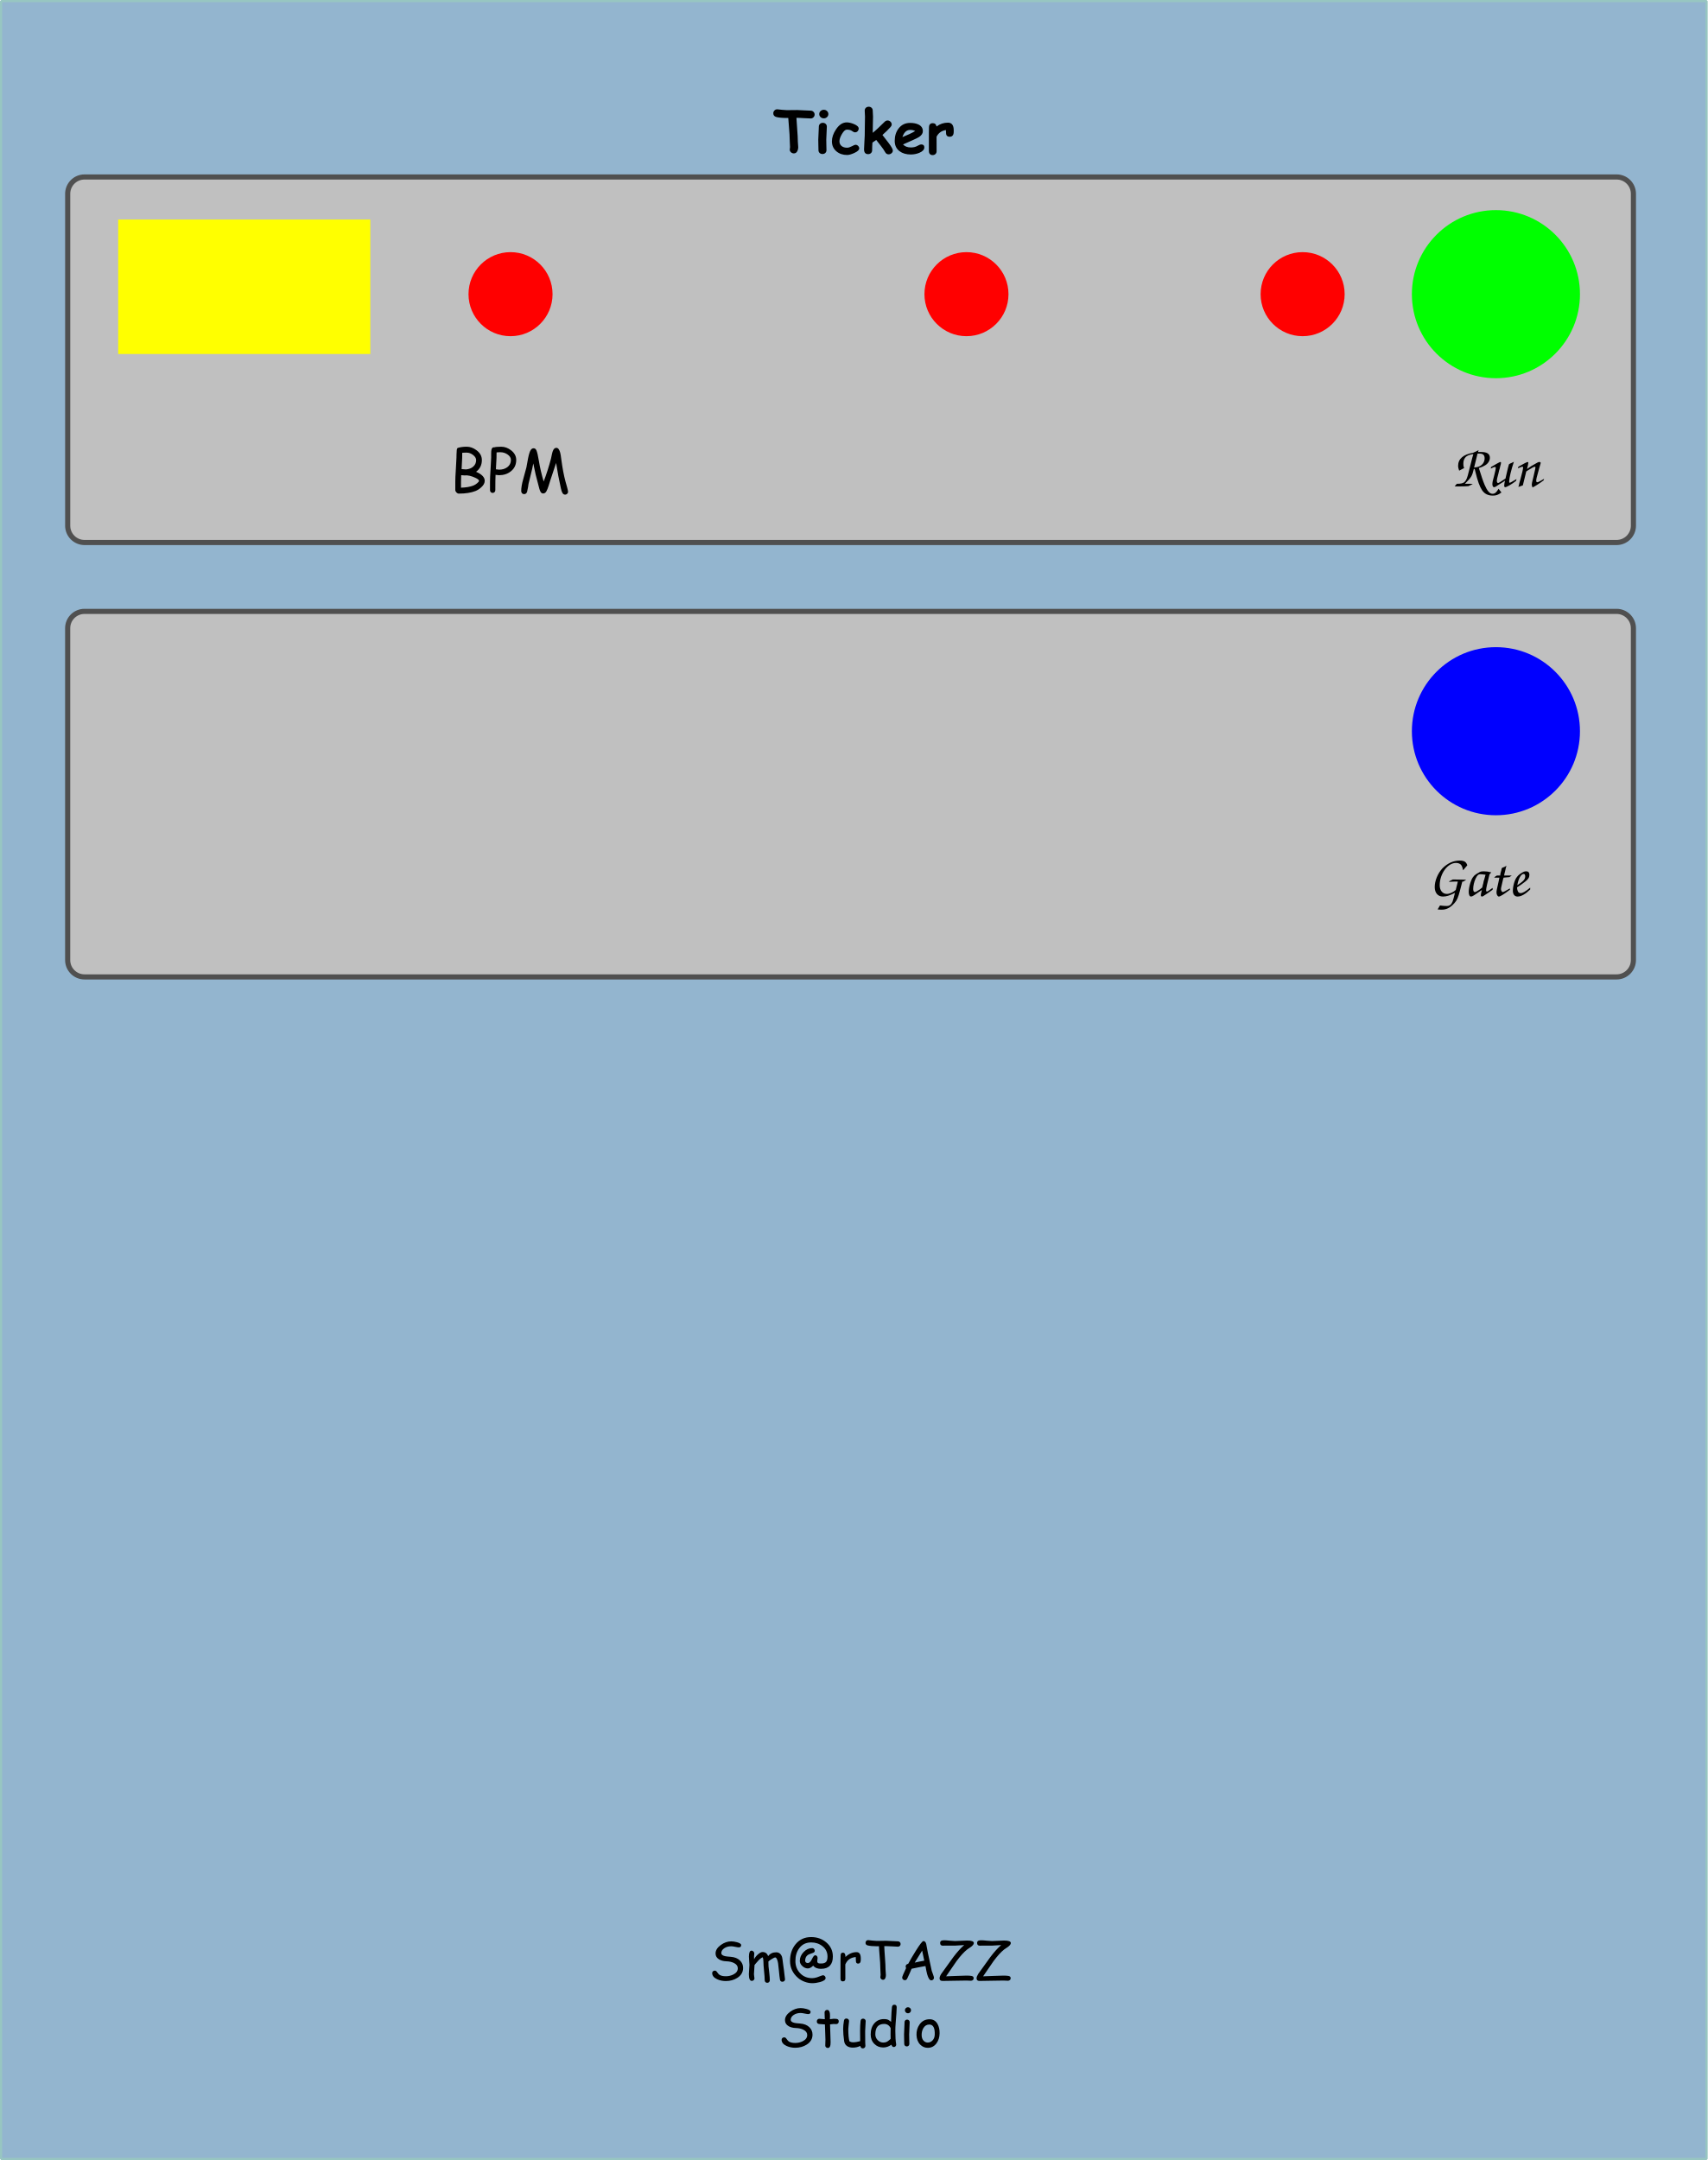
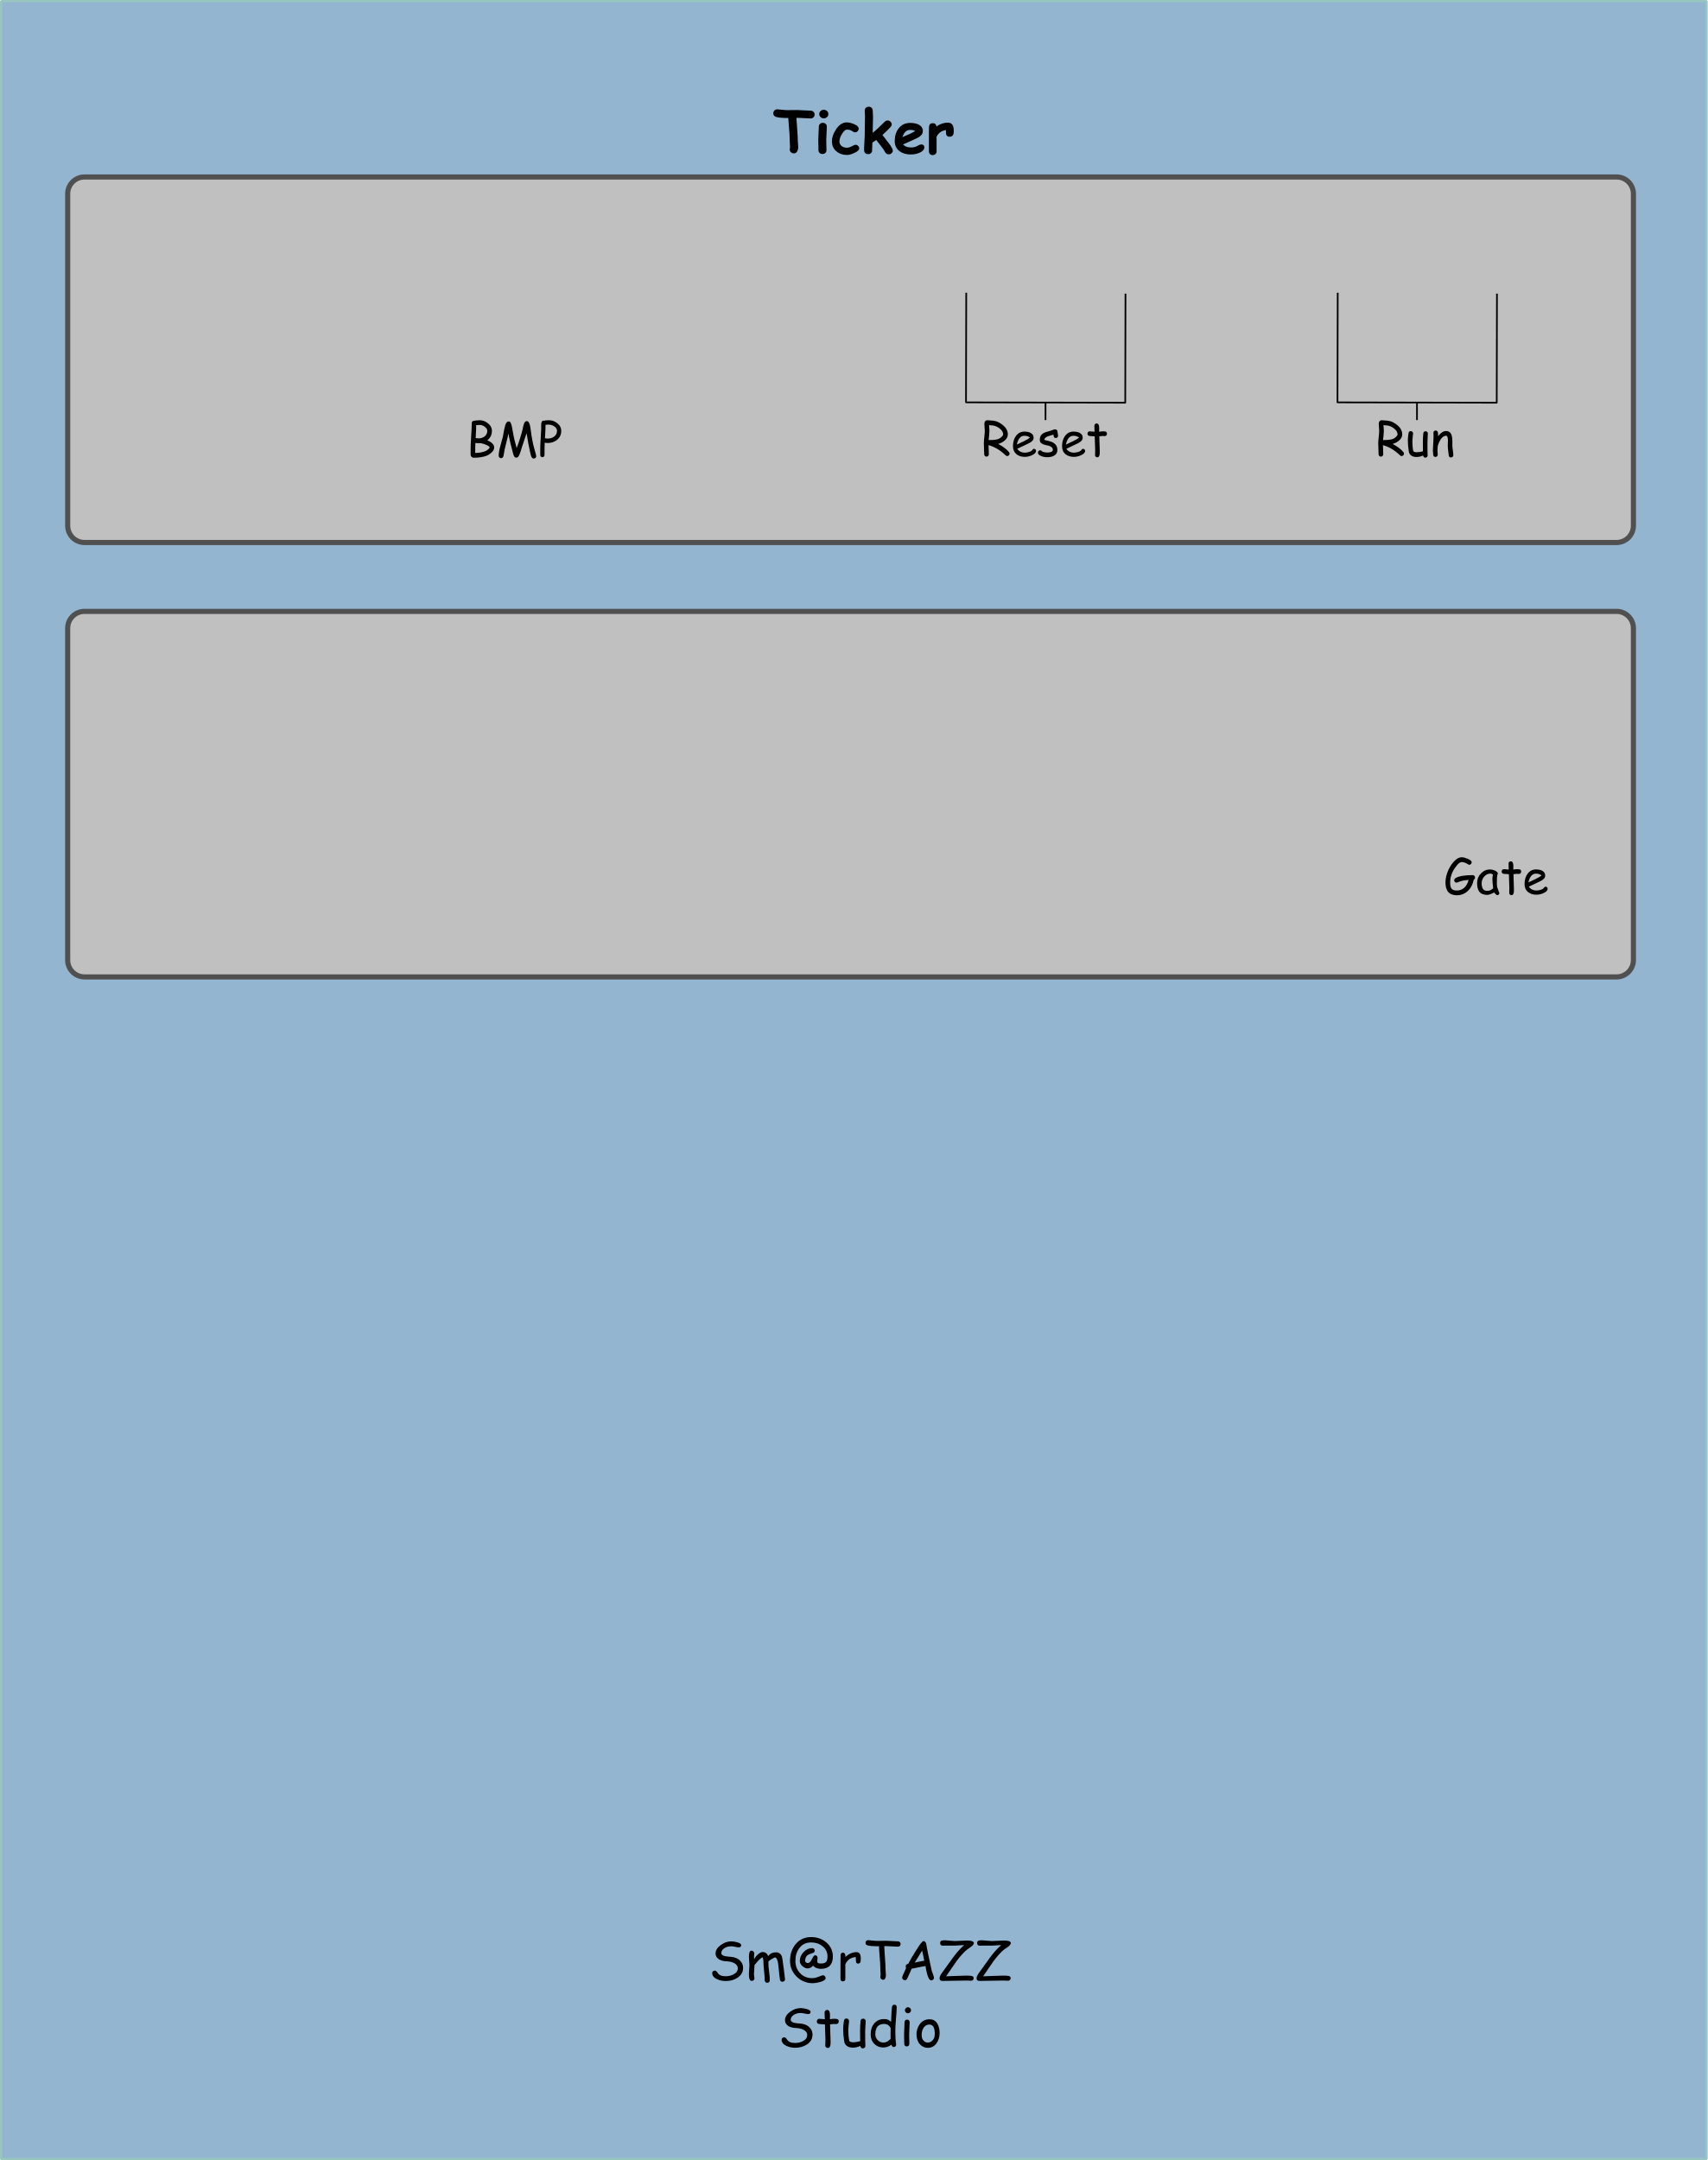
<svg xmlns="http://www.w3.org/2000/svg" xmlns:xlink="http://www.w3.org/1999/xlink" width="101.6mm" height="128.5mm" viewBox="0 0 101.6 128.5" version="1.1" id="svg1">
  <defs id="defs1">
    <linearGradient id="linearGradient1">
      <stop style="stop-color:#00ff00;stop-opacity:1;" offset="0" id="stop1" />
      <stop style="stop-color:#00ff00;stop-opacity:0;" offset="1" id="stop2" />
    </linearGradient>
    <linearGradient xlink:href="#linearGradient1" id="linearGradient2" x1="7.7" y1="20.586" x2="17.7" y2="20.586" gradientUnits="userSpaceOnUse" />
  </defs>
  <g id="layer1" style="display:inline">
    <rect style="fill:#93b5cf;fill-opacity:1;stroke:#97c6c1;stroke-width:0.131;stroke-linejoin:miter;stroke-miterlimit:0;stroke-dasharray:none;stroke-opacity:1;paint-order:normal" id="guid-133bc867-ad6a-494a-bd77-ef0c326a6449" width="101.469" height="128.369" x="0.065" y="0.065" ry="0" />
    <g id="guid-836c62ac-2363-4971-88ce-5a5d0a73b10b" style="font-size:3.175px;font-family:'Comic Sans MS';-inkscape-font-specification:'Comic Sans MS, Normal';text-align:center;text-anchor:middle;stroke:#000000;stroke-width:0;stroke-miterlimit:0" aria-label="Sm@rTAZZ&#10;Studio" transform="translate(38.8457,-4.57625)">
      <path d="m 3.527,121.957 q -0.002,-0.065 0.043,-0.105 0.047,-0.042 0.113,-0.042 0.076,0 0.133,0.087 0.079,0.118 0.141,0.16 0.132,0.087 0.383,0.087 0.24,0 0.446,-0.104 0.264,-0.133 0.264,-0.371 0,-0.195 -0.222,-0.309 -0.188,-0.098 -0.464,-0.105 -0.245,-0.009 -0.417,-0.107 -0.22,-0.126 -0.22,-0.36 0,-0.276 0.313,-0.504 0.299,-0.215 0.619,-0.215 0.15,0 0.34,0.051 0.251,0.067 0.251,0.171 0,0.136 -0.14,0.136 -0.062,0 -0.217,-0.033 -0.155,-0.034 -0.24,-0.033 -0.242,0.003 -0.411,0.119 -0.174,0.119 -0.174,0.29 0,0.129 0.229,0.181 0.085,0.02 0.33,0.037 0.355,0.026 0.555,0.223 0.183,0.18 0.183,0.439 0,0.369 -0.341,0.589 -0.296,0.191 -0.687,0.191 -0.284,0 -0.519,-0.109 -0.288,-0.133 -0.293,-0.366 z m 4.178,0.515 q -0.127,0 -0.149,-0.135 -0.028,-0.171 -0.056,-0.481 l -0.053,-0.481 q -0.016,-0.107 -0.053,-0.209 -0.053,-0.14 -0.115,-0.14 -0.057,0 -0.214,0.098 -0.149,0.09 -0.195,0.144 -0.002,0.146 0.008,0.291 l 0.047,0.414 q 0.029,0.245 0.029,0.405 0,0.068 -0.043,0.112 -0.042,0.045 -0.109,0.045 -0.067,0 -0.11,-0.045 -0.042,-0.043 -0.042,-0.112 0,-0.188 -0.039,-0.553 -0.037,-0.367 -0.037,-0.555 0,-0.164 -0.047,-0.256 -0.109,0.05 -0.22,0.161 l -0.183,0.205 q -0.025,0.037 -0.079,0.098 0,0.093 -0.017,0.274 -0.017,0.181 -0.017,0.268 0,0.046 0.014,0.13 0.016,0.084 0.016,0.121 0,0.064 -0.048,0.107 -0.047,0.043 -0.11,0.043 -0.175,0 -0.175,-0.398 0,-0.093 0.017,-0.278 0.017,-0.184 0.017,-0.278 0,-0.082 -0.016,-0.246 -0.014,-0.164 -0.014,-0.248 0,-0.352 0.158,-0.352 0.06,0 0.11,0.053 0.051,0.053 0.051,0.115 0,0.029 -0.008,0.091 -0.008,0.062 -0.008,0.095 l 0.003,0.163 q 0.081,-0.166 0.237,-0.299 0.157,-0.135 0.267,-0.135 0.243,0 0.335,0.242 0.085,-0.113 0.203,-0.169 0.118,-0.057 0.27,-0.057 0.259,0 0.353,0.279 0.019,0.056 0.064,0.436 0.043,0.267 0.112,0.888 0.005,0.062 -0.042,0.105 -0.047,0.043 -0.113,0.043 z m 2.307,-0.767 q -0.164,0 -0.284,-0.048 -0.119,-0.048 -0.192,-0.143 -0.084,0.082 -0.164,0.124 -0.079,0.042 -0.155,0.042 -0.172,0 -0.326,-0.14 -0.152,-0.141 -0.152,-0.309 0,-0.287 0.225,-0.524 0.226,-0.237 0.513,-0.237 0.065,0 0.109,0.048 0.043,0.048 0.043,0.116 0,0.093 -0.155,0.138 -0.206,0.059 -0.291,0.135 -0.126,0.11 -0.126,0.324 0,0.045 0.042,0.087 0.048,0.046 0.119,0.043 0.135,-0.006 0.25,-0.251 0.104,-0.214 0.184,-0.214 0.065,0 0.105,0.048 0.04,0.048 0.04,0.118 0,0.031 -0.011,0.093 -0.009,0.062 -0.009,0.093 0,0.101 0.087,0.127 0.034,0.011 0.147,0.011 0.212,0 0.298,-0.104 0.078,-0.093 0.078,-0.309 0,-0.38 -0.305,-0.62 -0.279,-0.22 -0.667,-0.22 -0.451,0 -0.707,0.341 -0.231,0.304 -0.231,0.764 0,0.425 0.271,0.716 0.282,0.304 0.726,0.304 0.126,0 0.284,-0.048 l 0.271,-0.101 q 0.068,-0.025 0.088,-0.025 0.064,0 0.11,0.051 0.047,0.05 0.047,0.116 0,0.147 -0.33,0.239 -0.25,0.068 -0.467,0.068 -0.219,0 -0.448,-0.085 -0.228,-0.084 -0.391,-0.225 -0.481,-0.415 -0.481,-1.011 0,-0.595 0.329,-0.995 0.349,-0.428 0.929,-0.428 0.524,0 0.898,0.315 0.392,0.333 0.392,0.843 0,0.349 -0.171,0.536 -0.178,0.194 -0.522,0.194 z m 2.353,-0.507 q -0.011,0.194 -0.155,0.194 -0.133,0 -0.133,-0.153 0,-0.029 -0.005,-0.109 l -0.005,-0.13 q -0.245,0.029 -0.392,0.138 -0.138,0.101 -0.229,0.304 l 0.003,0.85 q 0,0.157 -0.153,0.157 -0.136,0 -0.136,-0.157 v -1.088 q 0,-0.051 0.003,-0.153 0.005,-0.102 0.005,-0.153 0,-0.157 0.136,-0.157 0.152,0 0.153,0.257 0.298,-0.287 0.66,-0.287 0.126,0 0.188,0.095 0.062,0.095 0.062,0.285 0,0.081 -0.002,0.109 z m 2.215,-0.812 q -0.115,0 -0.353,-0.019 -0.233,-0.017 -0.353,-0.015 h -0.11 q 0.005,0.214 0.042,0.695 0.034,0.448 0.034,0.696 0,0.054 0.011,0.164 0.011,0.11 0.011,0.166 0,0.105 -0.034,0.181 -0.043,0.102 -0.135,0.102 -0.062,0 -0.112,-0.043 -0.05,-0.043 -0.05,-0.112 0,-0.023 0.008,-0.07 0.008,-0.046 0.008,-0.07 0,-0.076 -0.011,-0.228 -0.009,-0.152 -0.009,-0.229 0,-0.222 -0.036,-0.623 -0.037,-0.434 -0.042,-0.623 l -0.141,0.002 q -0.34,0 -0.533,-0.05 -0.126,-0.033 -0.126,-0.153 0,-0.064 0.04,-0.112 0.047,-0.054 0.119,-0.05 0.054,0.003 0.248,0.028 0.155,0.019 0.251,0.019 0.093,0 0.282,-0.003 0.189,-0.005 0.282,-0.005 0.119,0 0.353,0.017 0.236,0.017 0.355,0.017 0.067,0 0.112,0.046 0.045,0.045 0.045,0.113 0,0.067 -0.045,0.113 -0.045,0.045 -0.112,0.045 z m 1.984,2.005 q -0.143,0 -0.248,-0.366 -0.04,-0.14 -0.101,-0.488 -0.158,0.022 -0.414,0.077 l -0.412,0.085 q -0.078,0.203 -0.265,0.594 -0.05,0.087 -0.135,0.087 -0.062,0 -0.112,-0.045 -0.048,-0.045 -0.048,-0.112 0,-0.074 0.234,-0.566 -0.026,-0.04 -0.026,-0.093 0,-0.126 0.152,-0.161 0.177,-0.332 0.446,-0.763 0.367,-0.588 0.457,-0.588 0.122,0 0.167,0.171 l 0.098,0.521 0.231,1.077 0.088,0.245 q 0.045,0.126 0.045,0.167 0,0.067 -0.048,0.112 -0.048,0.045 -0.11,0.045 z m -0.547,-1.772 -0.443,0.715 q 0.188,-0.048 0.569,-0.116 z m 2.894,-0.214 -0.209,0.143 q -0.282,0.219 -0.639,0.699 l -0.544,0.792 q -0.039,0.059 -0.076,0.109 l 0.603,-0.023 q 0.395,-0.019 0.605,-0.019 0.205,0 0.302,0.019 0.126,0.025 0.13,0.127 0.003,0.076 -0.05,0.121 -0.047,0.039 -0.116,0.039 -0.045,0 -0.135,-0.006 -0.09,-0.005 -0.135,-0.005 -0.236,0 -0.708,0.011 -0.471,0.012 -0.707,0.012 -0.178,0 -0.178,-0.157 0,-0.102 0.096,-0.257 l 0.166,-0.231 0.56,-0.778 q 0.346,-0.457 0.643,-0.71 l -0.543,0.031 H 17.351 q -0.017,0 -0.051,0.003 -0.033,0.002 -0.048,0.002 -0.164,0 -0.164,-0.16 0,-0.105 0.084,-0.14 0.051,-0.022 0.169,-0.022 0.107,0 0.318,0.023 0.212,0.022 0.319,0.022 0.119,0 0.357,-0.015 0.239,-0.015 0.36,-0.015 0.398,0 0.398,0.15 0,0.102 -0.18,0.236 z m 2.201,0 -0.209,0.143 q -0.282,0.219 -0.639,0.699 l -0.544,0.792 q -0.039,0.059 -0.076,0.109 l 0.603,-0.023 q 0.395,-0.019 0.605,-0.019 0.205,0 0.302,0.019 0.126,0.025 0.13,0.127 0.003,0.076 -0.05,0.121 -0.047,0.039 -0.116,0.039 -0.045,0 -0.135,-0.006 -0.09,-0.005 -0.135,-0.005 -0.236,0 -0.708,0.011 -0.471,0.012 -0.707,0.012 -0.178,0 -0.178,-0.157 0,-0.102 0.096,-0.257 l 0.166,-0.231 0.56,-0.778 q 0.346,-0.457 0.643,-0.71 l -0.543,0.031 h -0.626 q -0.017,0 -0.051,0.003 -0.033,0.002 -0.048,0.002 -0.164,0 -0.164,-0.16 0,-0.105 0.084,-0.14 0.051,-0.022 0.169,-0.022 0.107,0 0.318,0.023 0.212,0.022 0.319,0.022 0.119,0 0.357,-0.015 0.239,-0.015 0.36,-0.015 0.398,0 0.398,0.15 0,0.102 -0.18,0.236 z" id="path3" />
      <path d="m 7.657,125.926 q -0.002,-0.065 0.043,-0.105 0.047,-0.042 0.113,-0.042 0.076,0 0.133,0.087 0.079,0.118 0.141,0.16 0.132,0.087 0.383,0.087 0.24,0 0.446,-0.104 0.264,-0.133 0.264,-0.371 0,-0.195 -0.222,-0.309 -0.188,-0.098 -0.464,-0.105 -0.245,-0.009 -0.417,-0.107 -0.22,-0.126 -0.22,-0.36 0,-0.276 0.313,-0.504 0.299,-0.215 0.619,-0.215 0.15,0 0.34,0.051 0.251,0.067 0.251,0.171 0,0.136 -0.14,0.136 -0.062,0 -0.217,-0.033 -0.155,-0.034 -0.24,-0.033 -0.242,0.003 -0.411,0.119 -0.174,0.119 -0.174,0.29 0,0.129 0.229,0.181 0.085,0.02 0.33,0.037 0.355,0.026 0.555,0.223 0.183,0.18 0.183,0.439 0,0.369 -0.341,0.589 -0.296,0.191 -0.687,0.191 -0.284,0 -0.519,-0.109 -0.288,-0.133 -0.293,-0.366 z m 3.246,-0.935 q -0.033,0 -0.078,-0.003 -0.043,-0.003 -0.076,-0.003 -0.036,0 -0.211,0.023 l 0.029,0.916 0.002,0.068 0.002,0.079 q 0.006,0.34 -0.163,0.34 -0.062,0 -0.109,-0.04 -0.045,-0.04 -0.045,-0.101 0,-0.059 0.005,-0.177 0.005,-0.118 0.005,-0.177 l -0.031,-0.905 q -0.113,-0.005 -0.344,-0.026 -0.138,-0.019 -0.138,-0.153 0,-0.068 0.042,-0.113 0.042,-0.045 0.107,-0.045 l 0.326,0.026 q 0,-0.079 -0.008,-0.211 -0.006,-0.133 -0.006,-0.192 0,-0.065 0.045,-0.107 0.045,-0.043 0.11,-0.043 0.14,0 0.163,0.228 0.005,0.057 0.005,0.138 l -0.003,0.09 -0.002,0.096 q 0.192,-0.025 0.22,-0.025 0.161,0 0.211,0.015 0.095,0.031 0.095,0.146 0,0.068 -0.043,0.113 -0.042,0.043 -0.109,0.043 z m 1.724,0.415 q 0,0.112 0.002,0.335 0.002,0.223 0.002,0.335 0,0.034 0.005,0.104 0.006,0.07 0.006,0.104 0,0.067 -0.045,0.109 -0.045,0.043 -0.11,0.043 -0.119,0 -0.152,-0.147 -0.194,0.101 -0.446,0.101 -0.203,0 -0.336,-0.09 -0.147,-0.099 -0.175,-0.29 -0.06,-0.411 -0.06,-0.732 0,-0.212 0.047,-0.484 0.022,-0.135 0.147,-0.135 0.067,0 0.112,0.043 0.045,0.042 0.045,0.109 0,0.071 -0.023,0.228 -0.022,0.157 -0.022,0.239 0,0.259 0.017,0.443 0.017,0.184 0.051,0.296 0.051,0.028 0.101,0.043 0.05,0.014 0.098,0.014 0.208,0 0.439,-0.067 l -0.002,-0.315 -0.003,-0.301 q 0,-0.335 0.029,-0.581 0.017,-0.143 0.15,-0.143 0.067,0 0.112,0.043 0.045,0.043 0.042,0.109 z m 1.814,-0.464 q -0.019,0.228 -0.019,0.456 0,0.516 0.048,0.78 0.003,0.022 0.003,0.036 0,0.062 -0.043,0.102 -0.043,0.04 -0.101,0.04 -0.096,0 -0.141,-0.14 -0.112,0.082 -0.233,0.124 -0.119,0.042 -0.25,0.042 -0.321,0 -0.532,-0.214 -0.217,-0.219 -0.217,-0.561 0,-0.414 0.219,-0.664 0.22,-0.25 0.571,-0.25 0.18,0 0.278,0.056 l 0.146,0.107 q 0.022,-0.653 0.051,-0.879 0.02,-0.138 0.141,-0.138 0.141,0 0.141,0.15 0,0.215 -0.062,0.952 z m -0.688,0.04 q -0.26,0 -0.391,0.155 -0.13,0.153 -0.13,0.464 0,0.2 0.141,0.344 0.143,0.144 0.333,0.144 0.13,0 0.22,-0.048 0.053,-0.028 0.172,-0.129 0.023,-0.02 0.045,-0.048 l -0.005,-0.268 0.002,-0.18 0.003,-0.183 q -0.059,-0.126 -0.157,-0.188 -0.098,-0.064 -0.234,-0.064 z m 1.422,-0.634 q -0.074,0 -0.129,-0.053 -0.054,-0.053 -0.054,-0.127 0,-0.074 0.054,-0.127 0.054,-0.053 0.129,-0.053 0.074,0 0.127,0.053 0.054,0.053 0.054,0.127 0,0.074 -0.054,0.127 -0.053,0.053 -0.127,0.053 z m 0.07,1.259 q 0,0.093 0.005,0.279 0.006,0.184 0.006,0.278 0,0.068 -0.042,0.112 -0.042,0.043 -0.11,0.043 -0.067,0 -0.11,-0.043 -0.042,-0.043 -0.042,-0.112 0,-0.093 -0.006,-0.278 -0.005,-0.186 -0.005,-0.279 0,-0.146 0.015,-0.363 0.015,-0.219 0.015,-0.364 0,-0.07 0.042,-0.113 0.043,-0.043 0.11,-0.043 0.067,0 0.109,0.043 0.043,0.043 0.043,0.113 0,0.146 -0.015,0.364 -0.015,0.217 -0.015,0.363 z m 1.105,0.795 q -0.26,0 -0.448,-0.192 -0.209,-0.214 -0.22,-0.575 -0.009,-0.35 0.177,-0.617 0.217,-0.315 0.605,-0.315 0.31,0 0.47,0.284 0.127,0.229 0.122,0.552 -0.005,0.344 -0.18,0.588 -0.198,0.276 -0.526,0.276 z m 0.093,-1.384 q -0.228,-0.002 -0.355,0.217 -0.101,0.175 -0.101,0.4 0,0.225 0.122,0.35 0.102,0.104 0.24,0.104 0.161,0 0.278,-0.118 0.132,-0.13 0.14,-0.352 0.022,-0.6 -0.324,-0.602 z" id="path4" />
    </g>
    <path d="m 48.222,7.046 q -0.134,0 -0.419,-0.019 -0.274,-0.019 -0.419,-0.017 0.007,0.196 0.047,0.699 0.036,0.444 0.036,0.703 0,0.059 0.012,0.174 0.012,0.115 0.012,0.174 0,0.129 -0.055,0.233 -0.071,0.133 -0.202,0.133 -0.095,0 -0.167,-0.06 -0.081,-0.067 -0.081,-0.169 0,-0.024 0.009,-0.072 0.009,-0.05 0.009,-0.076 0,-0.079 -0.012,-0.239 -0.01,-0.16 -0.01,-0.241 0,-0.231 -0.036,-0.625 -0.041,-0.453 -0.048,-0.625 h -0.09 q -0.384,0 -0.61,-0.055 -0.191,-0.047 -0.191,-0.226 0,-0.088 0.062,-0.158 0.072,-0.084 0.189,-0.076 0.06,0.003 0.274,0.029 0.171,0.019 0.276,0.019 0.105,0 0.314,-0.003 0.21,-0.003 0.315,-0.003 0.131,0 0.393,0.019 0.262,0.017 0.393,0.017 0.103,0 0.172,0.067 0.071,0.067 0.071,0.165 0,0.098 -0.071,0.167 -0.069,0.067 -0.172,0.067 z m 0.791,-0.005 q -0.11,0 -0.191,-0.074 -0.081,-0.074 -0.081,-0.181 0,-0.107 0.081,-0.181 0.081,-0.074 0.191,-0.074 0.11,0 0.189,0.074 0.081,0.074 0.081,0.181 0,0.107 -0.081,0.181 -0.079,0.074 -0.189,0.074 z m 0.146,1.263 q 0,0.098 0.005,0.315 0.007,0.217 0.007,0.315 0,0.1 -0.067,0.165 -0.067,0.064 -0.171,0.064 -0.103,0 -0.171,-0.064 -0.067,-0.065 -0.067,-0.165 0,-0.098 -0.007,-0.315 -0.005,-0.217 -0.005,-0.315 0,-0.153 0.017,-0.384 0.017,-0.231 0.017,-0.384 0,-0.1 0.067,-0.164 0.067,-0.065 0.171,-0.065 0.103,0 0.171,0.065 0.067,0.064 0.067,0.164 0,0.153 -0.017,0.384 -0.017,0.231 -0.017,0.384 z m 1.242,0.916 q -0.379,0 -0.636,-0.215 -0.27,-0.227 -0.27,-0.599 0,-0.343 0.243,-0.708 0.276,-0.417 0.641,-0.417 0.179,0 0.419,0.096 0.291,0.119 0.291,0.274 0,0.084 -0.059,0.15 -0.062,0.071 -0.16,0.071 -0.074,0 -0.179,-0.079 -0.103,-0.081 -0.312,-0.081 -0.133,0 -0.288,0.26 -0.148,0.251 -0.148,0.434 0,0.181 0.131,0.284 0.124,0.098 0.327,0.098 0.115,0 0.282,-0.088 0.167,-0.088 0.212,-0.088 0.093,0 0.158,0.067 0.067,0.067 0.067,0.153 0,0.134 -0.293,0.269 -0.262,0.119 -0.427,0.119 z m 2.468,-0.038 q -0.136,0 -0.207,-0.131 Q 52.578,8.894 52.41,8.681 52.148,8.348 52.132,8.327 q -0.138,0.102 -0.227,0.155 -0.017,0.239 -0.017,0.458 0,0.1 -0.067,0.165 -0.067,0.065 -0.171,0.065 -0.243,0 -0.243,-0.289 0,-0.136 0.019,-0.407 0.021,-0.272 0.021,-0.408 0,-0.25 0.007,-0.57 0.009,-0.322 0.009,-0.568 0,-0.074 -0.009,-0.174 -0.007,-0.102 -0.007,-0.176 0,-0.1 0.067,-0.164 0.067,-0.065 0.171,-0.065 0.103,0 0.171,0.065 0.067,0.064 0.067,0.164 0,0.076 0.009,0.179 0.009,0.103 0.009,0.179 0,0.205 -0.01,0.486 -0.01,0.269 -0.009,0.479 0.234,-0.181 0.713,-0.658 0.076,-0.076 0.172,-0.076 0.096,0 0.171,0.071 0.074,0.071 0.074,0.164 0,0.079 -0.067,0.153 -0.203,0.227 -0.484,0.475 l 0.358,0.462 q 0.26,0.346 0.26,0.462 0,0.095 -0.076,0.16 -0.076,0.067 -0.172,0.067 z m 1.325,0.009 q -0.412,0 -0.674,-0.196 -0.289,-0.217 -0.289,-0.612 0,-0.436 0.229,-0.737 0.255,-0.334 0.687,-0.334 0.3,0 0.498,0.096 0.26,0.127 0.26,0.396 0,0.189 -0.212,0.336 -0.096,0.067 -0.388,0.196 l -0.58,0.257 q 0.083,0.09 0.2,0.134 0.117,0.045 0.269,0.045 0.231,0 0.391,-0.095 0.143,-0.084 0.229,-0.084 0.179,0 0.179,0.174 0,0.196 -0.288,0.32 -0.241,0.103 -0.512,0.103 z m -0.047,-1.462 q -0.16,0 -0.274,0.107 -0.114,0.107 -0.183,0.32 0.195,-0.084 0.388,-0.167 0.233,-0.105 0.37,-0.195 -0.115,-0.065 -0.301,-0.065 z m 2.594,0.141 q -0.015,0.264 -0.239,0.264 -0.217,0 -0.217,-0.224 l -0.009,-0.174 q -0.388,0.062 -0.555,0.398 l 0.002,0.866 q 0,0.098 -0.067,0.162 -0.067,0.065 -0.171,0.065 -0.107,0 -0.165,-0.069 -0.055,-0.062 -0.055,-0.158 V 7.871 q 0,-0.053 0.003,-0.158 0.003,-0.107 0.003,-0.16 0,-0.096 0.057,-0.16 0.059,-0.065 0.165,-0.065 0.191,0 0.227,0.196 0.305,-0.227 0.677,-0.227 0.345,0 0.345,0.458 0,0.088 -0.002,0.115 z" id="guid-6469b80e-6520-4632-87ee-c419dd76fb11" style="font-weight:bold;font-size:3.528px;font-family:'Comic Sans MS';-inkscape-font-specification:'Comic Sans MS, Bold';display:inline;stroke-width:0.265" aria-label="Ticker">
      </path>
    <rect style="display:inline;fill:#c0c0c0;fill-opacity:1;stroke:#505050;stroke-width:0.305;stroke-linejoin:round;stroke-miterlimit:0;stroke-dasharray:none;stroke-opacity:1" id="Master_Clock_Output" width="93.154" height="21.746" x="4.026" y="36.371" ry="1.002">
      </rect>
    <rect style="display:inline;fill:#c0c0c0;fill-opacity:1;stroke:#505050;stroke-width:0.305;stroke-linejoin:round;stroke-miterlimit:0;stroke-dasharray:none;stroke-opacity:1" id="Master_Clock_Input" width="93.154" height="21.746" x="4.027" y="10.528" ry="1.002">
      </rect>
-     <path style="font-size:3.528px;font-family:'Comic Sans MS';-inkscape-font-specification:'Comic Sans MS, Normal';stroke-width:0.265" d="m 28.284,29.213 q -0.388,0.152 -0.99,0.152 -0.074,0 -0.141,-0.071 -0.065,-0.069 -0.065,-0.143 V 28.649 q 0,-0.246 0.031,-0.703 0.034,-0.493 0.038,-0.713 -0.002,-0.158 0.019,-0.472 0.012,-0.086 0.057,-0.114 0.234,-0.072 0.532,-0.072 0.303,0 0.582,0.207 0.322,0.238 0.322,0.587 0,0.443 -0.345,0.698 0.258,0.11 0.386,0.245 0.129,0.134 0.129,0.293 0,0.208 -0.226,0.403 -0.157,0.138 -0.329,0.205 z m -0.52,-2.286 q -0.188,0 -0.264,0.012 l -0.003,0.301 -0.034,0.667 q 0.245,0.021 0.262,0.019 0.26,-0.021 0.425,-0.162 0.177,-0.153 0.177,-0.394 0,-0.164 -0.181,-0.303 -0.181,-0.14 -0.382,-0.14 z m 0.193,1.38 -0.183,-0.029 q -0.022,0 -0.069,0.003 -0.045,0.002 -0.069,0.002 -0.093,0 -0.198,-0.015 -0.01,0.217 -0.01,0.388 v 0.357 q 0.451,-0.015 0.736,-0.127 0.121,-0.047 0.231,-0.145 0.105,-0.09 0.105,-0.134 0,-0.081 -0.22,-0.183 -0.165,-0.078 -0.322,-0.115 z m 1.736,-0.036 q -0.048,0 -0.21,-0.022 -0.014,0.26 -0.014,0.911 0,0.069 -0.045,0.117 -0.045,0.047 -0.112,0.047 -0.069,0 -0.114,-0.047 -0.045,-0.048 -0.045,-0.117 v -0.506 q 0,-0.253 0.031,-0.713 0.034,-0.498 0.038,-0.713 v -0.238 q 0,-0.171 0.021,-0.248 0.04,-0.152 0.169,-0.131 0.055,-0.017 0.157,-0.026 0.102,-0.009 0.25,-0.009 0.315,0 0.591,0.215 0.303,0.238 0.303,0.572 0,0.427 -0.324,0.68 -0.289,0.227 -0.696,0.227 z m 0.086,-1.368 q -0.076,0 -0.136,0.003 -0.059,0.003 -0.1,0.01 l -0.003,0.317 -0.036,0.686 0.189,0.022 q 0.289,0 0.487,-0.146 0.217,-0.16 0.217,-0.432 0,-0.193 -0.207,-0.332 -0.191,-0.127 -0.412,-0.127 z m 3.838,2.522 q -0.093,0 -0.153,-0.096 -0.052,-0.083 -0.093,-0.276 l -0.062,-0.296 q -0.071,-0.276 -0.224,-1.216 l -0.345,1.039 -0.102,0.327 q -0.062,0.195 -0.129,0.319 -0.072,0.131 -0.195,0.131 -0.102,0 -0.16,-0.11 -0.038,-0.072 -0.069,-0.184 l -0.05,-0.191 q -0.174,-0.608 -0.307,-1.302 l -0.062,0.308 -0.222,0.91 q -0.014,0.16 -0.086,0.474 -0.052,0.134 -0.171,0.134 -0.084,0 -0.134,-0.06 -0.043,-0.052 -0.043,-0.127 0,-0.288 0.119,-0.706 l 0.189,-0.694 0.1,-0.543 q 0.076,-0.381 0.16,-0.498 0.069,-0.1 0.171,-0.1 0.112,0 0.167,0.127 0.067,0.153 0.145,0.625 0.091,0.567 0.284,1.226 0.255,-0.663 0.441,-1.381 l 0.052,-0.251 q 0.031,-0.152 0.081,-0.245 0.067,-0.127 0.184,-0.127 0.148,0 0.226,0.286 0.028,0.098 0.067,0.407 0.102,0.779 0.253,1.33 l 0.084,0.296 q 0.065,0.238 0.065,0.293 0,0.074 -0.057,0.124 -0.055,0.05 -0.126,0.05 z" id="guid-da897450-d44c-49b3-b02c-31267b47e715" aria-label="BPM">
+     <path d="m 87.681,52.332 q -0.085,0.423 -0.36,0.677 -0.273,0.252 -0.645,0.252 -0.339,0 -0.509,-0.189 -0.17,-0.19 -0.17,-0.569 0,-0.357 0.168,-0.735 0.17,-0.379 0.434,-0.612 0.176,-0.156 0.373,-0.156 0.125,0 0.331,0.083 0.251,0.099 0.251,0.219 0,0.057 -0.041,0.101 -0.041,0.044 -0.099,0.044 -0.03,0 -0.085,-0.034 -0.211,-0.128 -0.356,-0.128 -0.103,0 -0.216,0.107 -0.057,0.054 -0.163,0.196 -0.318,0.422 -0.318,0.915 0,0.259 0.08,0.362 0.087,0.113 0.32,0.113 0.247,0 0.429,-0.156 0.192,-0.165 0.267,-0.473 -0.382,0.019 -0.655,0.147 -0.032,0.015 -0.062,0.015 -0.061,0 -0.101,-0.047 -0.037,-0.043 -0.037,-0.099 0,-0.076 0.073,-0.121 0.298,-0.182 1.027,-0.182 0.059,0 0.099,0.04 0.04,0.04 0.04,0.101 0,0.09 -0.076,0.128 z m 1.395,0.925 q -0.026,0 -0.095,-0.061 -0.062,-0.057 -0.092,-0.101 -0.132,0.072 -0.233,0.107 -0.101,0.037 -0.168,0.037 -0.322,0 -0.47,-0.182 -0.139,-0.171 -0.139,-0.524 0,-0.333 0.229,-0.571 0.23,-0.237 0.548,-0.237 0.12,0 0.269,0.062 0.187,0.077 0.187,0.186 0,0.037 -0.028,0.066 -0.014,0.052 -0.022,0.172 -0.007,0.12 -0.008,0.307 -0.001,0.171 0.023,0.27 0.014,0.061 0.087,0.243 0.01,0.025 0.032,0.073 l 0.008,0.023 q 0,0.055 -0.039,0.091 -0.039,0.036 -0.09,0.036 z M 88.789,52.299 q 0,-0.059 0.007,-0.128 0.008,-0.07 0.023,-0.149 -0.051,-0.026 -0.088,-0.039 -0.036,-0.012 -0.058,-0.012 -0.214,0 -0.369,0.175 -0.154,0.174 -0.154,0.401 0,0.226 0.08,0.339 0.08,0.113 0.24,0.113 0.132,0 0.225,-0.048 0.05,-0.026 0.139,-0.105 -0.044,-0.365 -0.044,-0.547 z m 1.577,-0.307 q -0.029,0 -0.069,-0.003 -0.039,-0.003 -0.068,-0.003 -0.032,0 -0.187,0.021 l 0.026,0.814 0.001,0.061 0.001,0.07 q 0.005,0.302 -0.145,0.302 -0.055,0 -0.096,-0.036 -0.04,-0.036 -0.04,-0.09 0,-0.052 0.004,-0.157 0.004,-0.105 0.004,-0.157 l -0.028,-0.805 q -0.101,-0.004 -0.306,-0.023 -0.123,-0.017 -0.123,-0.136 0,-0.061 0.037,-0.101 0.037,-0.04 0.095,-0.04 l 0.289,0.023 q 0,-0.07 -0.007,-0.187 -0.005,-0.119 -0.005,-0.171 0,-0.058 0.04,-0.095 0.04,-0.039 0.098,-0.039 0.124,0 0.145,0.203 0.004,0.051 0.004,0.123 l -0.003,0.08 -0.001,0.085 q 0.171,-0.022 0.196,-0.022 0.143,0 0.187,0.014 0.084,0.028 0.084,0.13 0,0.061 -0.039,0.101 -0.037,0.039 -0.096,0.039 z m 1.051,1.237 q -0.311,0 -0.504,-0.156 -0.211,-0.172 -0.211,-0.482 0,-0.358 0.174,-0.601 0.189,-0.265 0.504,-0.265 0.229,0 0.373,0.077 0.178,0.095 0.178,0.292 0,0.138 -0.156,0.251 -0.069,0.05 -0.292,0.154 l -0.526,0.249 q 0.077,0.114 0.192,0.172 0.116,0.058 0.269,0.058 0.095,0 0.223,-0.036 0.163,-0.045 0.209,-0.119 0.047,-0.074 0.101,-0.074 0.048,0 0.085,0.037 0.039,0.036 0.039,0.084 0,0.153 -0.247,0.263 -0.211,0.094 -0.411,0.094 z m -0.037,-1.255 q -0.168,0 -0.28,0.131 -0.112,0.13 -0.167,0.391 l 0.423,-0.201 q 0.249,-0.121 0.356,-0.211 -0.119,-0.11 -0.332,-0.11 z" id="guid-675a6977-740e-4745-a811-9e4278bfa73c" style="font-size:2.822px;font-family:'Comic Sans MS';-inkscape-font-specification:'Comic Sans MS, Normal';stroke-width:0.265;stroke-linejoin:round;stroke-miterlimit:0" transform="scale(1.000019,0.9999807)" aria-label="Gate">
      </path>
-     <text xml:space="preserve" style="font-style:normal;font-variant:normal;font-weight:normal;font-stretch:normal;font-size:3.528px;font-family:'Comic Sans MS';-inkscape-font-specification:'Comic Sans MS, Normal';font-variant-ligatures:normal;font-variant-caps:normal;font-variant-numeric:normal;font-variant-east-asian:normal;fill:#000000;stroke-width:0.265;stroke-linejoin:round;stroke-miterlimit:0" x="84.939" y="53.289" id="guid-675a6977-740e-4745-a811-9e4278bfa73c">
-       <tspan id="tspan1" x="84.939" y="53.289">Gate</tspan>
-     </text>
-     <text xml:space="preserve" style="font-style:normal;font-variant:normal;font-weight:normal;font-stretch:normal;font-size:3.528px;font-family:'Comic Sans MS';-inkscape-font-specification:'Comic Sans MS, Normal';font-variant-ligatures:normal;font-variant-caps:normal;font-variant-numeric:normal;font-variant-east-asian:normal;display:inline;fill:#000000;stroke-width:0.265;stroke-linejoin:round;stroke-miterlimit:0" x="86.407" y="28.939" id="guid-25fb5cf2-7189-4e0b-866e-965edaee92b1">
-       <tspan id="tspan2" x="86.407" y="28.939">Run</tspan>
-     </text>
+     <g id="g8-4" style="display:inline" transform="translate(22.10081,3.4453512e-4)">
+       <path style="display:inline;fill:none;stroke:#000000;stroke-width:0.1;stroke-linejoin:round;stroke-miterlimit:0;stroke-dasharray:none;stroke-opacity:1" d="m 62.203,23.944 v 1.046" id="path8-0" />
+       <path style="display:inline;fill:none;stroke:#000000;stroke-width:0.1;stroke-linejoin:round;stroke-miterlimit:0;stroke-dasharray:none;stroke-opacity:1" d="m 66.961,17.469 -0.014,6.488 -9.474,-0.02 0.014,-6.524" id="path7-0" />
+     </g>
+     <path d="m 83.39,27.132 q -0.052,0 -0.098,-0.044 -0.456,-0.451 -1.014,-0.606 l 0.011,0.27 0.007,0.271 q 0,0.061 -0.04,0.101 -0.039,0.041 -0.098,0.041 -0.059,0 -0.099,-0.041 -0.039,-0.04 -0.039,-0.101 0,-0.109 -0.011,-0.324 -0.01,-0.216 -0.01,-0.325 0,-0.127 0.028,-0.378 0.028,-0.251 0.028,-0.376 0,-0.07 -0.014,-0.208 -0.012,-0.138 -0.012,-0.208 0,-0.079 0.044,-0.138 0.052,-0.073 0.145,-0.066 l 0.332,0.026 q 0.189,0.023 0.318,0.092 0.558,0.296 0.558,0.723 0,0.209 -0.19,0.371 -0.153,0.13 -0.382,0.197 0.429,0.23 0.641,0.485 0.036,0.044 0.036,0.094 0,0.058 -0.043,0.101 -0.041,0.043 -0.098,0.043 z m -0.878,-1.822 -0.204,-0.017 0.014,0.167 q 0.01,0.102 0.01,0.167 0,0.11 -0.018,0.274 l -0.029,0.274 q 0.019,0 0.059,0.001 0.041,0.001 0.062,0.001 0.351,0 0.526,-0.094 0.077,-0.043 0.143,-0.112 0.073,-0.077 0.073,-0.131 0,-0.192 -0.218,-0.357 -0.2,-0.152 -0.419,-0.175 z m 2.416,1.002 q 0,0.099 0.001,0.298 0.001,0.198 0.001,0.298 0,0.03 0.004,0.092 0.005,0.062 0.005,0.092 0,0.059 -0.04,0.096 -0.04,0.039 -0.098,0.039 -0.106,0 -0.135,-0.131 -0.172,0.09 -0.397,0.09 -0.181,0 -0.299,-0.08 -0.131,-0.088 -0.156,-0.258 -0.054,-0.365 -0.054,-0.65 0,-0.189 0.041,-0.43 0.019,-0.12 0.131,-0.12 0.059,0 0.099,0.039 0.04,0.037 0.04,0.096 0,0.063 -0.021,0.203 -0.019,0.139 -0.019,0.212 0,0.23 0.015,0.394 0.015,0.164 0.045,0.263 0.045,0.025 0.09,0.039 0.044,0.012 0.087,0.012 0.185,0 0.39,-0.059 l -0.001,-0.28 -0.003,-0.267 q 0,-0.298 0.026,-0.517 0.015,-0.127 0.134,-0.127 0.059,0 0.099,0.039 0.04,0.039 0.037,0.096 z m 1.4,0.903 q -0.119,0 -0.134,-0.13 l -0.039,-0.302 q -0.019,-0.161 -0.019,-0.302 0,-0.039 0.004,-0.131 0.005,-0.092 0.005,-0.131 0,-0.298 -0.11,-0.298 -0.154,0 -0.295,0.183 -0.127,0.167 -0.198,0.422 -0.003,0.054 -0.012,0.135 -0.008,0.069 -0.008,0.134 0,0.041 0.008,0.124 0.008,0.083 0.008,0.124 0,0.062 -0.039,0.101 -0.037,0.039 -0.096,0.039 -0.061,0 -0.098,-0.039 -0.037,-0.039 -0.037,-0.101 0,-0.041 -0.01,-0.124 -0.008,-0.083 -0.008,-0.124 0,-0.142 0.019,-0.393 0.021,-0.252 0.021,-0.394 0,-0.044 -0.005,-0.131 -0.004,-0.087 -0.004,-0.131 0,-0.059 0.039,-0.096 0.04,-0.039 0.098,-0.039 0.127,0 0.139,0.179 l 0.004,0.161 q 0.232,-0.309 0.475,-0.309 0.22,0 0.307,0.194 0.059,0.13 0.065,0.383 v 0.139 l -0.001,0.128 q 0,0.114 0.029,0.296 0.03,0.181 0.03,0.294 0,0.061 -0.04,0.098 -0.039,0.039 -0.098,0.039 z" id="guid-25fb5cf2-7189-4e0b-866e-965edaee92b1" style="font-size:2.822px;font-family:'Comic Sans MS';-inkscape-font-specification:'Comic Sans MS, Normal';stroke-width:0.265;stroke-linejoin:round;stroke-miterlimit:0" aria-label="Run">
+       </path>
+     <g id="g8">
+       <path style="display:inline;fill:none;stroke:#000000;stroke-width:0.1;stroke-linejoin:round;stroke-miterlimit:0;stroke-dasharray:none;stroke-opacity:1" d="m 62.203,23.944 v 1.046" id="path8" />
+       <path style="display:inline;fill:none;stroke-width:0.1;stroke-linejoin:round;stroke-miterlimit:0;stroke:#000000;stroke-opacity:1;stroke-dasharray:none" d="m 66.961,17.469 -0.014,6.488 -9.474,-0.02 0.014,-6.524" id="path7" />
+     </g>
+     <path style="font-size:2.822px;font-family:'Comic Sans MS';-inkscape-font-specification:'Comic Sans MS, Normal';stroke-width:0.265;stroke-linejoin:round;stroke-miterlimit:0" d="m 59.925,27.132 q -0.052,0 -0.098,-0.044 -0.456,-0.451 -1.014,-0.606 l 0.011,0.27 0.007,0.271 q 0,0.061 -0.04,0.101 -0.039,0.041 -0.098,0.041 -0.059,0 -0.099,-0.041 -0.039,-0.04 -0.039,-0.101 0,-0.109 -0.011,-0.324 -0.01,-0.216 -0.01,-0.325 0,-0.127 0.028,-0.378 0.028,-0.251 0.028,-0.376 0,-0.07 -0.014,-0.208 -0.012,-0.138 -0.012,-0.208 0,-0.079 0.044,-0.138 0.052,-0.073 0.145,-0.066 l 0.332,0.026 q 0.189,0.023 0.318,0.092 0.558,0.296 0.558,0.723 0,0.209 -0.19,0.371 -0.153,0.13 -0.382,0.197 0.429,0.23 0.641,0.485 0.036,0.044 0.036,0.094 0,0.058 -0.043,0.101 -0.041,0.043 -0.098,0.043 z m -0.878,-1.822 -0.204,-0.017 0.014,0.167 q 0.01,0.102 0.01,0.167 0,0.11 -0.018,0.274 l -0.029,0.274 q 0.019,0 0.059,0.001 0.041,0.001 0.062,0.001 0.351,0 0.526,-0.094 0.077,-0.043 0.143,-0.112 0.073,-0.077 0.073,-0.131 0,-0.192 -0.218,-0.357 -0.2,-0.152 -0.419,-0.175 z m 1.935,1.87 q -0.311,0 -0.504,-0.156 -0.211,-0.172 -0.211,-0.482 0,-0.358 0.174,-0.601 0.189,-0.265 0.504,-0.265 0.229,0 0.373,0.077 0.178,0.095 0.178,0.292 0,0.138 -0.156,0.251 -0.069,0.05 -0.292,0.154 l -0.526,0.249 q 0.077,0.114 0.192,0.172 0.116,0.058 0.269,0.058 0.095,0 0.223,-0.036 0.163,-0.045 0.209,-0.119 0.047,-0.074 0.101,-0.074 0.048,0 0.085,0.037 0.039,0.036 0.039,0.084 0,0.153 -0.247,0.263 -0.211,0.094 -0.411,0.094 z m -0.037,-1.255 q -0.168,0 -0.28,0.131 -0.112,0.13 -0.167,0.391 l 0.423,-0.201 q 0.249,-0.121 0.356,-0.211 -0.119,-0.11 -0.332,-0.11 z m 1.87,0.131 q -0.076,0 -0.106,-0.051 -0.021,-0.036 -0.036,-0.149 -0.103,0.026 -0.318,0.096 -0.222,0.088 -0.223,0.218 0.041,0.015 0.081,0.022 0.317,0.057 0.471,0.156 0.225,0.145 0.225,0.419 0,0.225 -0.194,0.339 -0.161,0.094 -0.408,0.094 -0.181,0 -0.345,-0.061 -0.212,-0.077 -0.212,-0.215 0,-0.055 0.043,-0.096 0.044,-0.041 0.099,-0.041 0.043,0 0.11,0.066 0.033,0.032 0.149,0.052 0.092,0.017 0.156,0.017 0.116,0 0.204,-0.028 0.128,-0.04 0.128,-0.127 0,-0.187 -0.262,-0.254 l -0.143,-0.032 q -0.183,-0.04 -0.26,-0.094 -0.112,-0.077 -0.112,-0.233 0,-0.288 0.271,-0.411 0.083,-0.037 0.265,-0.088 0.182,-0.052 0.26,-0.088 0.057,-0.025 0.123,-0.025 0.059,0 0.096,0.039 0.039,0.039 0.039,0.101 0,0.04 0.017,0.117 0.018,0.077 0.018,0.117 0,0.062 -0.039,0.101 -0.037,0.039 -0.096,0.039 z m 1.087,1.124 q -0.311,0 -0.504,-0.156 -0.211,-0.172 -0.211,-0.482 0,-0.358 0.174,-0.601 0.189,-0.265 0.504,-0.265 0.229,0 0.373,0.077 0.178,0.095 0.178,0.292 0,0.138 -0.156,0.251 -0.069,0.05 -0.292,0.154 l -0.526,0.249 q 0.077,0.114 0.192,0.172 0.116,0.058 0.269,0.058 0.095,0 0.223,-0.036 0.163,-0.045 0.209,-0.119 0.047,-0.074 0.101,-0.074 0.048,0 0.085,0.037 0.039,0.036 0.039,0.084 0,0.153 -0.247,0.263 -0.211,0.094 -0.411,0.094 z m -0.037,-1.255 q -0.168,0 -0.28,0.131 -0.112,0.13 -0.167,0.391 l 0.423,-0.201 q 0.249,-0.121 0.356,-0.211 -0.119,-0.11 -0.332,-0.11 z m 1.862,0.018 q -0.029,0 -0.069,-0.003 -0.039,-0.003 -0.068,-0.003 -0.032,0 -0.187,0.021 l 0.026,0.814 0.001,0.061 0.001,0.07 q 0.005,0.302 -0.145,0.302 -0.055,0 -0.096,-0.036 -0.04,-0.036 -0.04,-0.09 0,-0.052 0.004,-0.157 0.004,-0.105 0.004,-0.157 l -0.028,-0.805 q -0.101,-0.004 -0.306,-0.023 -0.123,-0.017 -0.123,-0.136 0,-0.061 0.037,-0.101 0.037,-0.04 0.095,-0.04 l 0.289,0.023 q 0,-0.07 -0.007,-0.187 -0.005,-0.119 -0.005,-0.171 0,-0.058 0.04,-0.095 0.04,-0.039 0.098,-0.039 0.124,0 0.145,0.203 0.004,0.051 0.004,0.123 l -0.003,0.08 -0.001,0.085 q 0.171,-0.022 0.196,-0.022 0.143,0 0.187,0.014 0.084,0.028 0.084,0.13 0,0.061 -0.039,0.101 -0.037,0.039 -0.096,0.039 z" id="guid-25fb5cf2-7189-4e0b-866e-965edaee92b1-8" aria-label="Reset" />
+     <path d="m 28.958,27.109 q -0.31,0.121 -0.792,0.121 -0.059,0 -0.113,-0.057 -0.052,-0.055 -0.052,-0.114 v -0.401 q 0,-0.197 0.025,-0.562 0.028,-0.394 0.03,-0.57 -0.001,-0.127 0.015,-0.378 0.01,-0.069 0.045,-0.091 0.187,-0.058 0.426,-0.058 0.243,0 0.466,0.165 0.258,0.19 0.258,0.47 0,0.354 -0.276,0.558 0.207,0.088 0.309,0.196 0.103,0.107 0.103,0.234 0,0.167 -0.181,0.322 -0.125,0.11 -0.263,0.164 z m -0.416,-1.829 q -0.15,0 -0.211,0.01 l -0.003,0.241 -0.028,0.533 q 0.196,0.017 0.209,0.015 0.208,-0.017 0.34,-0.13 0.142,-0.123 0.142,-0.316 0,-0.131 -0.145,-0.243 -0.145,-0.112 -0.306,-0.112 z m 0.154,1.104 -0.146,-0.023 q -0.018,0 -0.055,0.003 -0.036,0.001 -0.055,0.001 -0.074,0 -0.158,-0.012 -0.008,0.174 -0.008,0.31 v 0.285 q 0.361,-0.012 0.588,-0.102 0.096,-0.037 0.185,-0.116 0.084,-0.072 0.084,-0.107 0,-0.065 -0.176,-0.146 -0.132,-0.062 -0.258,-0.092 z m 3.059,0.894 q -0.074,0 -0.123,-0.077 -0.041,-0.066 -0.074,-0.22 l -0.05,-0.237 q -0.057,-0.22 -0.179,-0.973 l -0.276,0.831 -0.081,0.262 q -0.05,0.156 -0.103,0.255 -0.058,0.105 -0.156,0.105 -0.081,0 -0.128,-0.088 -0.03,-0.058 -0.055,-0.147 l -0.04,-0.153 q -0.139,-0.486 -0.245,-1.042 l -0.05,0.247 -0.178,0.728 q -0.011,0.128 -0.069,0.379 -0.041,0.107 -0.136,0.107 -0.068,0 -0.107,-0.048 -0.034,-0.041 -0.034,-0.102 0,-0.23 0.095,-0.565 l 0.152,-0.555 0.08,-0.434 q 0.061,-0.305 0.128,-0.398 0.055,-0.08 0.136,-0.08 0.09,0 0.134,0.102 0.054,0.123 0.116,0.5 0.073,0.453 0.227,0.981 0.204,-0.531 0.353,-1.105 l 0.041,-0.201 q 0.025,-0.121 0.065,-0.196 0.054,-0.102 0.147,-0.102 0.119,0 0.181,0.229 0.022,0.079 0.054,0.325 0.081,0.623 0.203,1.064 l 0.068,0.237 q 0.052,0.19 0.052,0.234 0,0.059 -0.045,0.099 -0.044,0.04 -0.101,0.04 z m 0.821,-0.923 q -0.039,0 -0.168,-0.018 -0.011,0.208 -0.011,0.729 0,0.055 -0.036,0.094 -0.036,0.037 -0.09,0.037 -0.055,0 -0.091,-0.037 -0.036,-0.039 -0.036,-0.094 v -0.405 q 0,-0.203 0.025,-0.57 0.028,-0.398 0.03,-0.57 v -0.19 q 0,-0.136 0.017,-0.198 0.032,-0.121 0.135,-0.105 0.044,-0.014 0.125,-0.021 0.081,-0.007 0.2,-0.007 0.252,0 0.473,0.172 0.243,0.19 0.243,0.457 0,0.342 -0.259,0.544 -0.232,0.182 -0.557,0.182 z m 0.069,-1.094 q -0.061,0 -0.109,0.003 -0.047,0.003 -0.08,0.008 l -0.003,0.254 -0.029,0.548 0.152,0.018 q 0.232,0 0.39,-0.117 0.174,-0.128 0.174,-0.346 0,-0.154 -0.165,-0.266 -0.153,-0.102 -0.329,-0.102 z" id="guid-bcbaac5a-c662-4313-a4ea-9c3c671ac305" style="font-size:2.822px;font-family:'Comic Sans MS';-inkscape-font-specification:'Comic Sans MS, Normal';stroke-width:0.265;stroke-linejoin:round;stroke-miterlimit:0" transform="scale(0.999976,1.000024)" aria-label="BMP">
+       </path>
  </g>
-   <g id="layer2" style="display:inline">
+   <g id="layer2" style="display:none">
    <circle style="display:inline;fill:#0000ff" id="guid-069528e1-2a01-4682-9539-63c87038465d" data-name="Out1#PJ301MPort" cx="89" cy="43.5" r="5">
      </circle>
    <circle style="display:inline;fill:#00ff00;fill-opacity:1" id="guid-0c2e09f3-1fe9-4eed-b0c5-5d576dbccec5" data-name="In#PJ301MPort" cx="89" cy="17.5" r="5">
      </circle>
-     <circle style="display:inline;fill:#ff0000;fill-opacity:1;stroke:#ff0000;stroke-width:0;stroke-miterlimit:0;stroke-opacity:1" id="guid-271b2442-0c63-40d5-baf2-68a0593b2995" cx="77.5" cy="17.5" r="2.5">
+     <circle style="display:inline;fill:#00ff00;fill-opacity:1" id="guid-1bca90b2-b748-4a0e-aca5-a9bdfab9dd0c" data-name="In#PJ301MPort" cx="67" cy="17.5" r="5">
+       </circle>
+     <circle style="display:inline;fill:#ff0000;fill-opacity:1;stroke:#ff0000;stroke-width:0;stroke-miterlimit:0;stroke-opacity:1" id="guid-271b2442-0c63-40d5-baf2-68a0593b2995" cx="79.5" cy="17.5" r="2.5">
      </circle>
    <circle style="display:inline;fill:#ff0000;fill-opacity:1;stroke:#ff0000;stroke-width:0;stroke-miterlimit:0;stroke-opacity:1" id="guid-51ca60e9-e5c5-4830-a018-5997be3416c7" cx="57.5" cy="17.5" r="2.5">
      </circle>
    <circle style="display:inline;fill:#ff0000;fill-opacity:1;stroke:#ff0000;stroke-width:0;stroke-miterlimit:0;stroke-opacity:1" id="guid-0b8c06c9-0cee-4fb4-9205-9088f2582c7e" cx="30.374" cy="17.5" r="2.5">
      </circle>
    <rect style="display:inline;fill:#ffff00;fill-opacity:1;stroke-width:0.29" id="guid-4bf60ed1-e25e-4d60-a019-df1d5c7e2a93" width="15" height="8" x="7.032" y="13.06">
      </rect>
  </g>
</svg>
